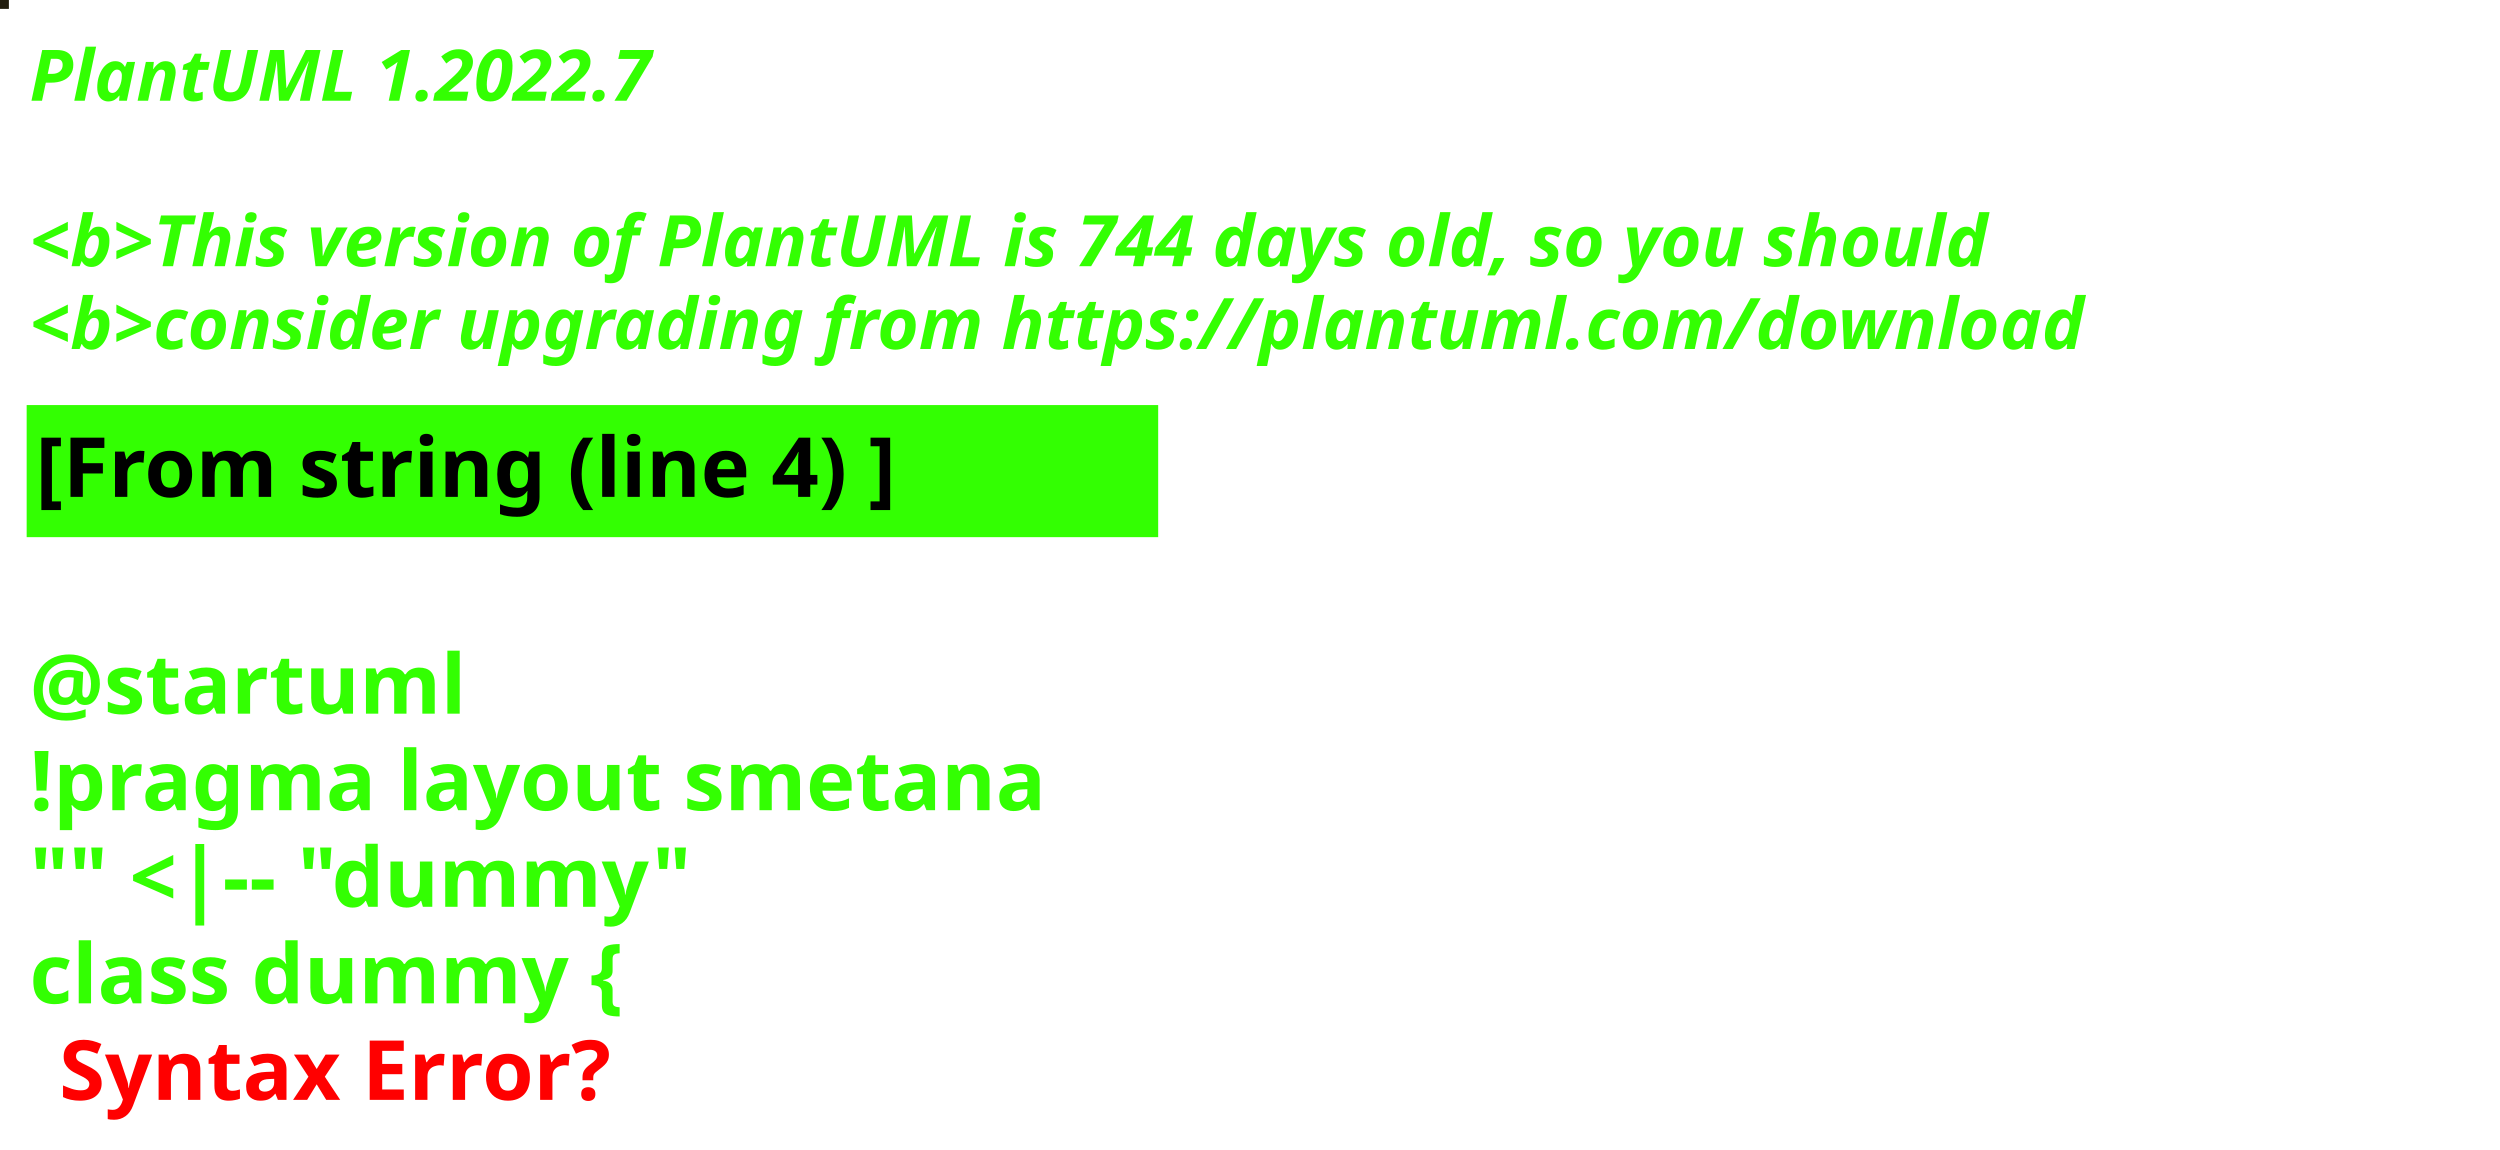
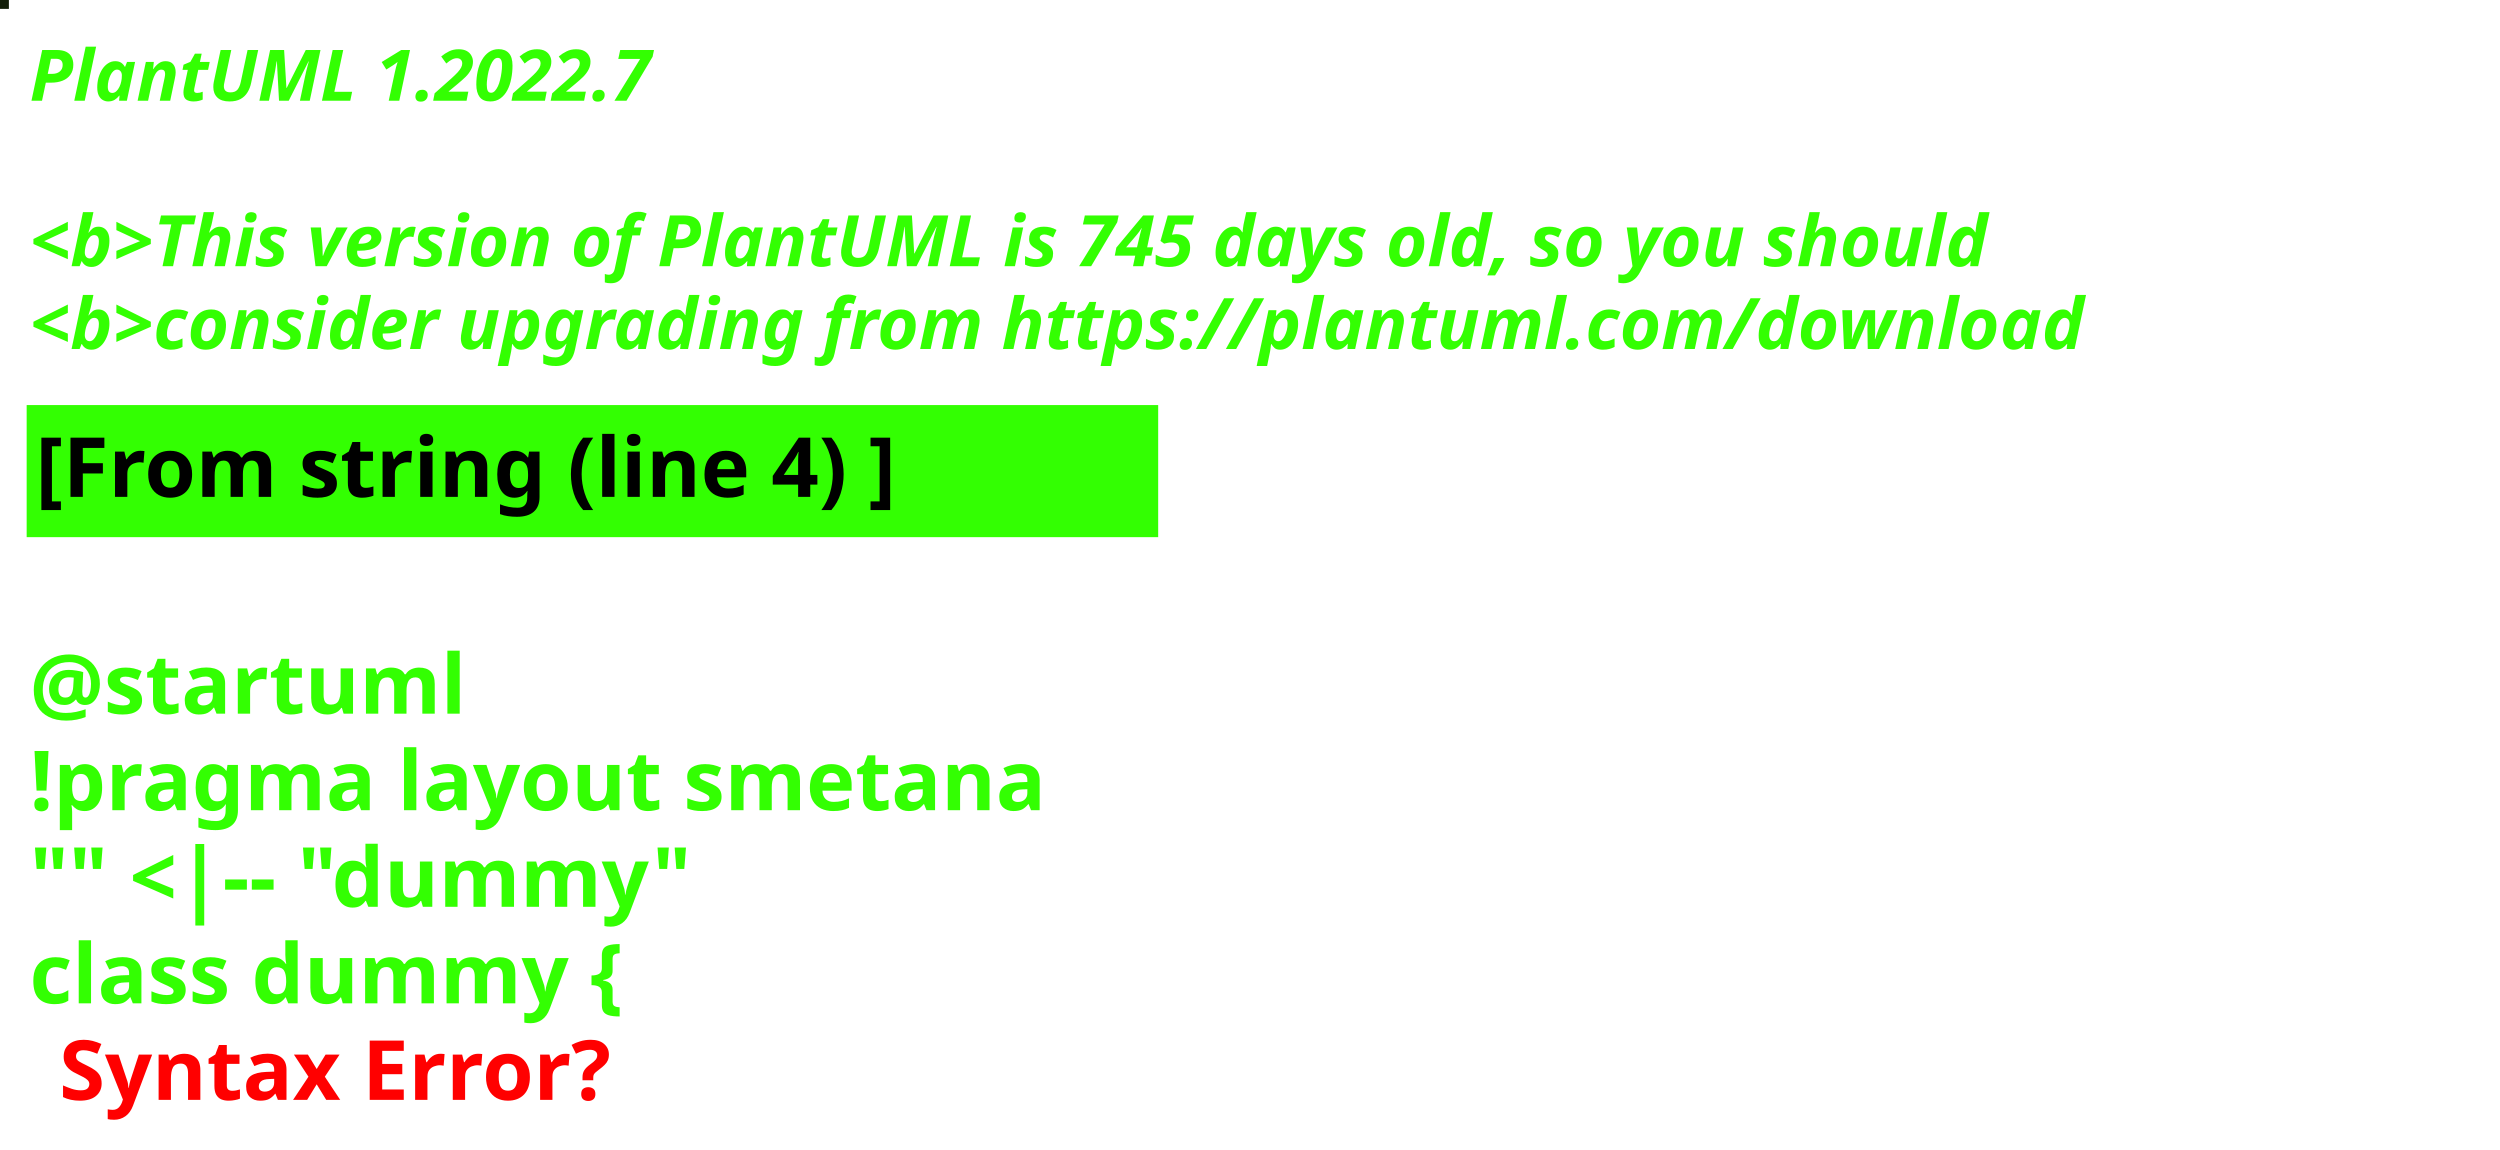
<svg xmlns="http://www.w3.org/2000/svg" contentStyleType="text/css" height="194px" preserveAspectRatio="none" style="width:422px;height:194px;background:#000000;" version="1.1" viewBox="0 0 422 194" width="422px" zoomAndPan="magnify">
  <defs />
  <g>
-     <rect fill="#211D0E" height="1" style="stroke:#211D0E;stroke-width:1.0;" width="1" x="0" y="0" />
+     <rect fill="#131F09" height="1" style="stroke:#131F09;stroke-width:1.0;" width="1" x="0" y="0" />
    <text fill="#33FF02" font-family="sans-serif" font-size="12" font-style="italic" font-weight="bold" lengthAdjust="spacing" textLength="127" x="5" y="17">PlantUML 1.2022.7</text>
    <text fill="#33FF02" font-family="sans-serif" font-size="12" font-style="italic" font-weight="bold" lengthAdjust="spacing" textLength="4" x="5" y="30.969"> </text>
-     <text fill="#33FF02" font-family="sans-serif" font-size="12" font-style="italic" font-weight="bold" lengthAdjust="spacing" textLength="399" x="5" y="44.938">&lt;b&gt;This version of PlantUML is 744 days old, so you should</text>
+     <text fill="#33FF02" font-family="sans-serif" font-size="12" font-style="italic" font-weight="bold" lengthAdjust="spacing" textLength="399" x="5" y="44.938">&lt;b&gt;This version of PlantUML is 745 days old, so you should</text>
    <text fill="#33FF02" font-family="sans-serif" font-size="12" font-style="italic" font-weight="bold" lengthAdjust="spacing" textLength="408" x="5" y="58.906">&lt;b&gt;consider upgrading from https://plantuml.com/download</text>
    <rect fill="#33FF02" height="21.297" style="stroke:#33FF02;stroke-width:1.0;" width="190" x="5" y="68.875" />
    <text fill="#000000" font-family="sans-serif" font-size="14" font-weight="bold" lengthAdjust="spacing" textLength="168" x="6" y="83.875">[From string (line 4) ]</text>
    <text fill="#33FF02" font-family="sans-serif" font-size="14" font-weight="bold" lengthAdjust="spacing" textLength="5" x="5" y="104.172"> </text>
    <text fill="#33FF02" font-family="sans-serif" font-size="14" font-weight="bold" lengthAdjust="spacing" textLength="79" x="5" y="120.469">@startuml</text>
    <text fill="#33FF02" font-family="sans-serif" font-size="14" font-weight="bold" lengthAdjust="spacing" textLength="190" x="5" y="136.766">!pragma layout smetana</text>
    <text fill="#33FF02" font-family="sans-serif" font-size="14" font-weight="bold" lengthAdjust="spacing" textLength="124" x="5" y="153.062">"" &lt;|-- "dummy"</text>
    <text fill="#33FF02" font-family="sans-serif" font-size="14" font-weight="bold" lengthAdjust="spacing" text-decoration="wavy underline" textLength="117" x="5" y="169.359">class dummy {</text>
    <text fill="#FF0000" font-family="sans-serif" font-size="14" font-weight="bold" lengthAdjust="spacing" textLength="106" x="10" y="185.656">Syntax Error?</text>
  </g>
</svg>
